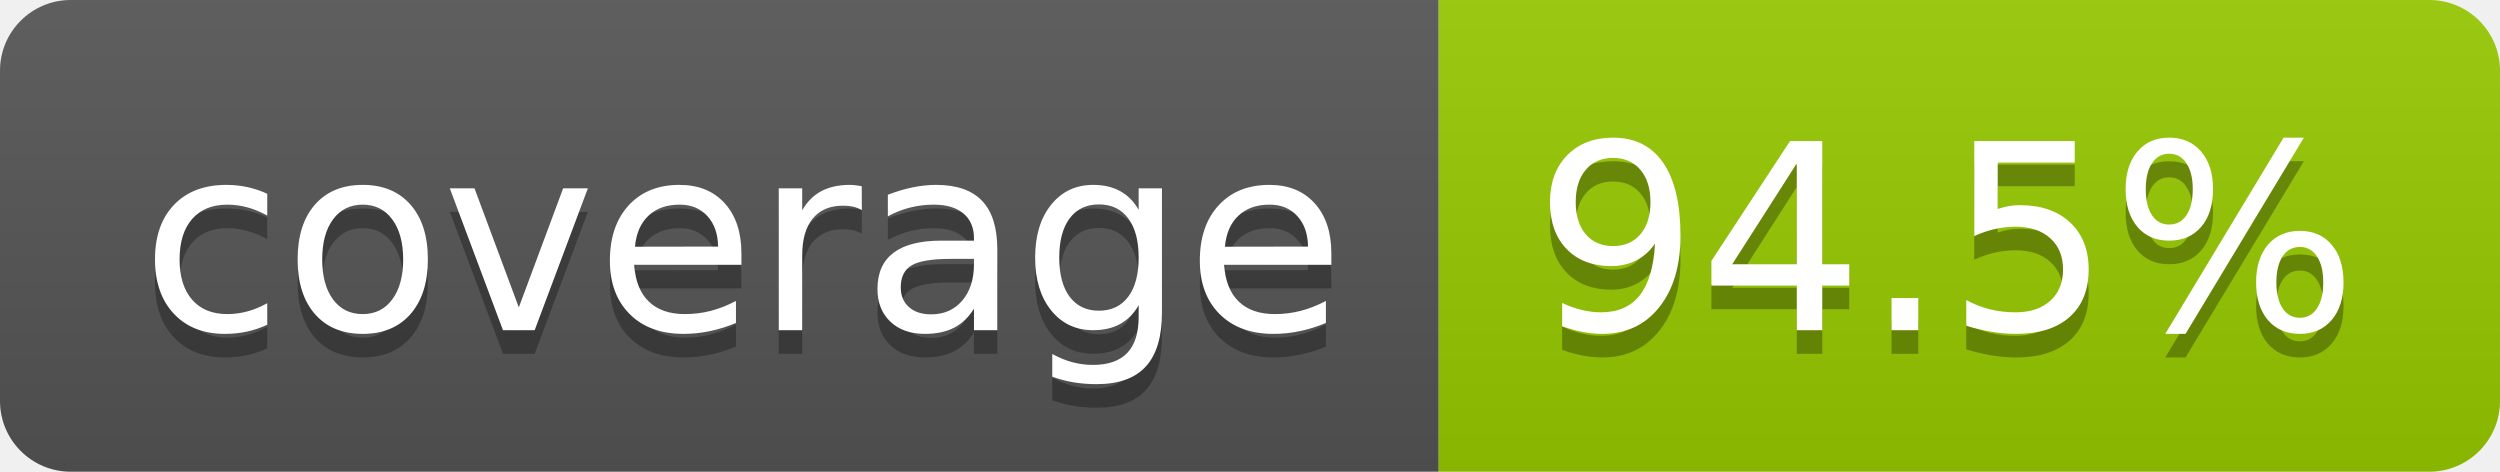
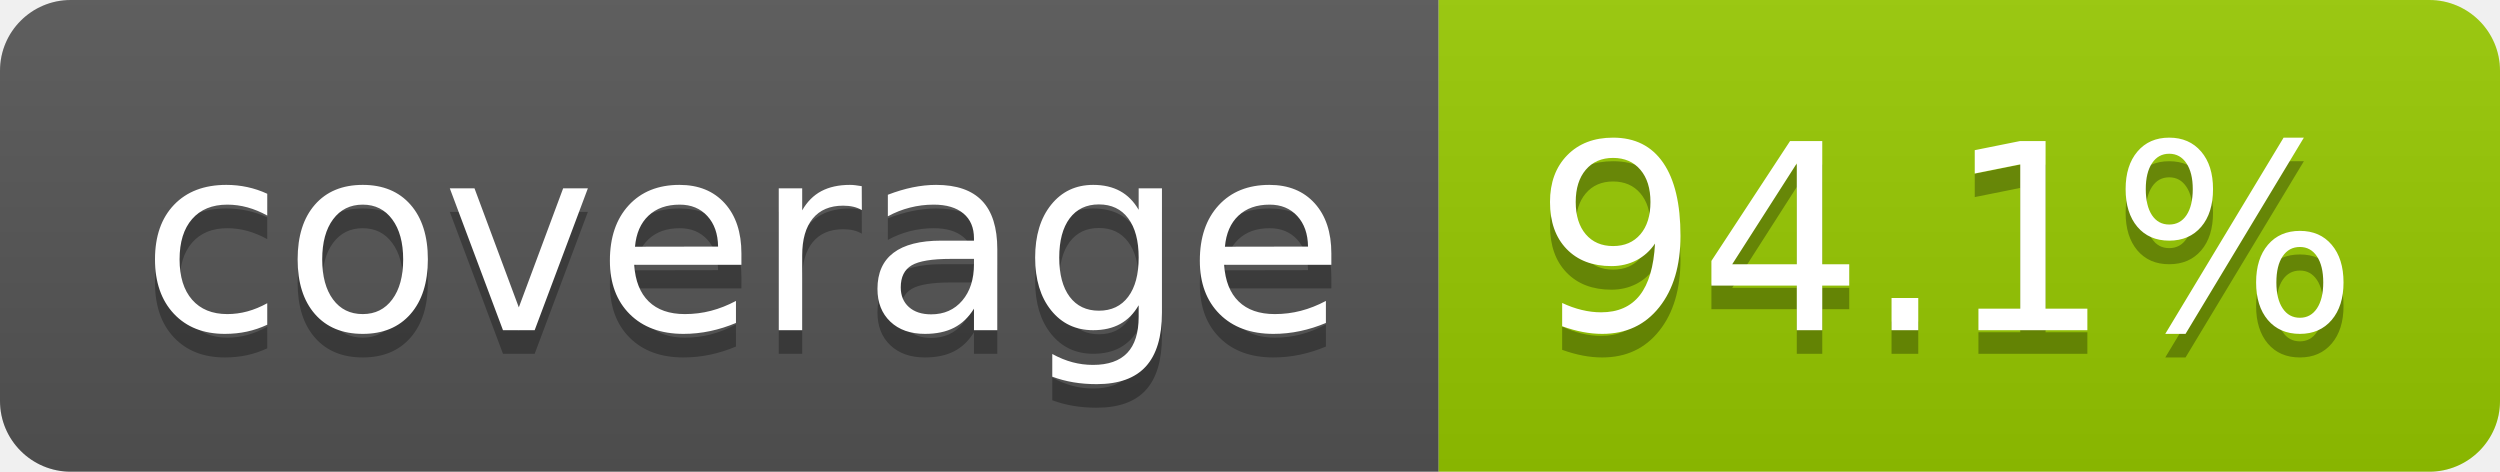
- <svg xmlns="http://www.w3.org/2000/svg" width="106" height="20" role="img" aria-label="coverage: 94.5%">
+ <svg xmlns="http://www.w3.org/2000/svg" width="106" height="20" role="img" aria-label="coverage: 94.1%">
  <linearGradient id="s" x2="0" y2="100%">
    <stop offset="0" stop-color="#bbb" stop-opacity=".1" />
    <stop offset="1" stop-opacity=".1" />
  </linearGradient>
  <clipPath id="r">
    <rect width="106" height="20" rx="3" fill="#fff" />
  </clipPath>
  <g clip-path="url(#r)">
    <rect width="61" height="20" fill="#555" />
    <rect x="61" width="45" height="20" fill="#97ca00" />
    <rect width="106" height="20" fill="url(#s)" />
  </g>
  <g fill="#fff" text-anchor="middle" font-family="Verdana,Geneva,DejaVu Sans,sans-serif" text-rendering="geometricPrecision" font-size="110">
    <text aria-hidden="true" x="315" y="150" fill="#010101" fill-opacity=".3" transform="scale(.1)" textLength="510">coverage</text>
    <text x="315" y="140" transform="scale(.1)" fill="#fff" textLength="510">coverage</text>
-     <text aria-hidden="true" x="825" y="150" fill="#010101" fill-opacity=".3" transform="scale(.1)" textLength="350">94.5%</text>
-     <text x="825" y="140" transform="scale(.1)" fill="#fff" textLength="350">94.5%</text>
+     <text aria-hidden="true" x="825" y="150" fill="#010101" fill-opacity=".3" transform="scale(.1)" textLength="350">94.1%</text>
+     <text x="825" y="140" transform="scale(.1)" fill="#fff" textLength="350">94.1%</text>
  </g>
</svg>
